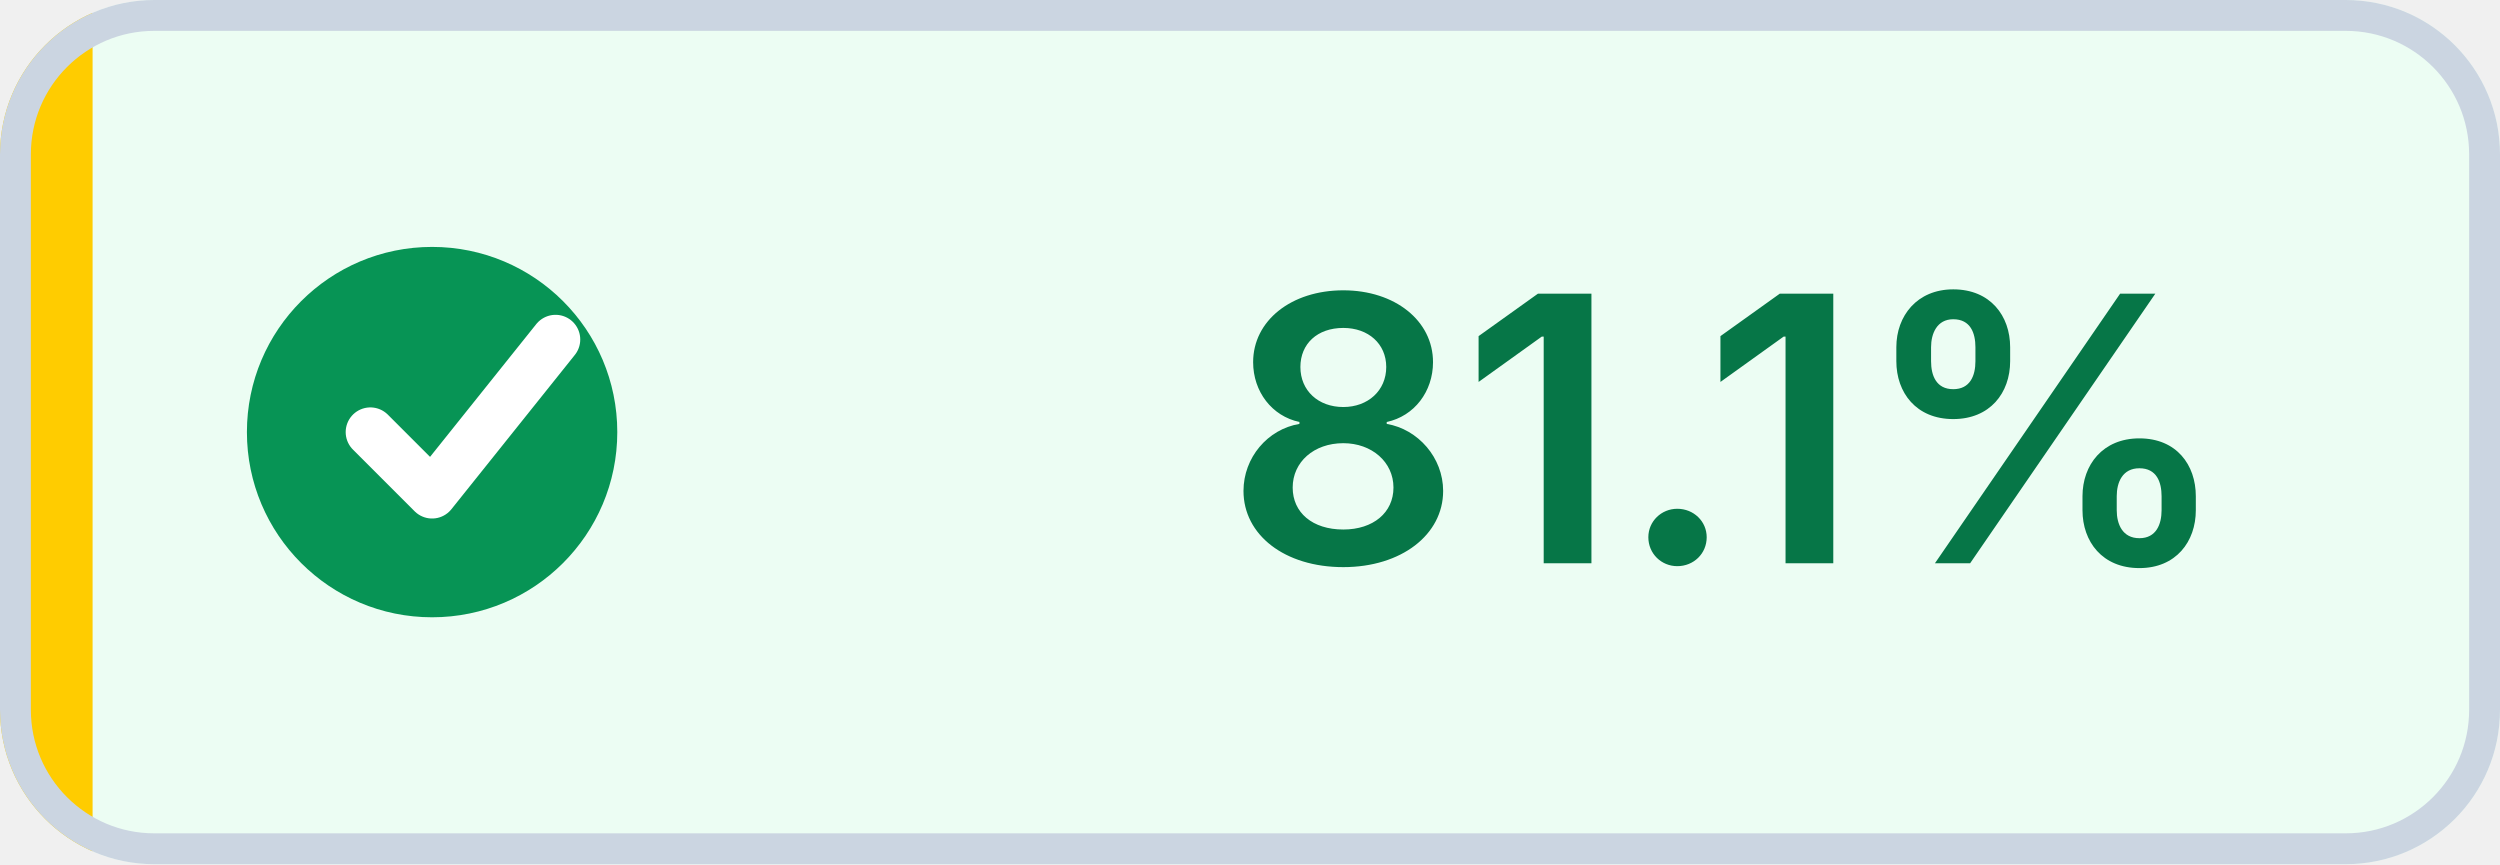
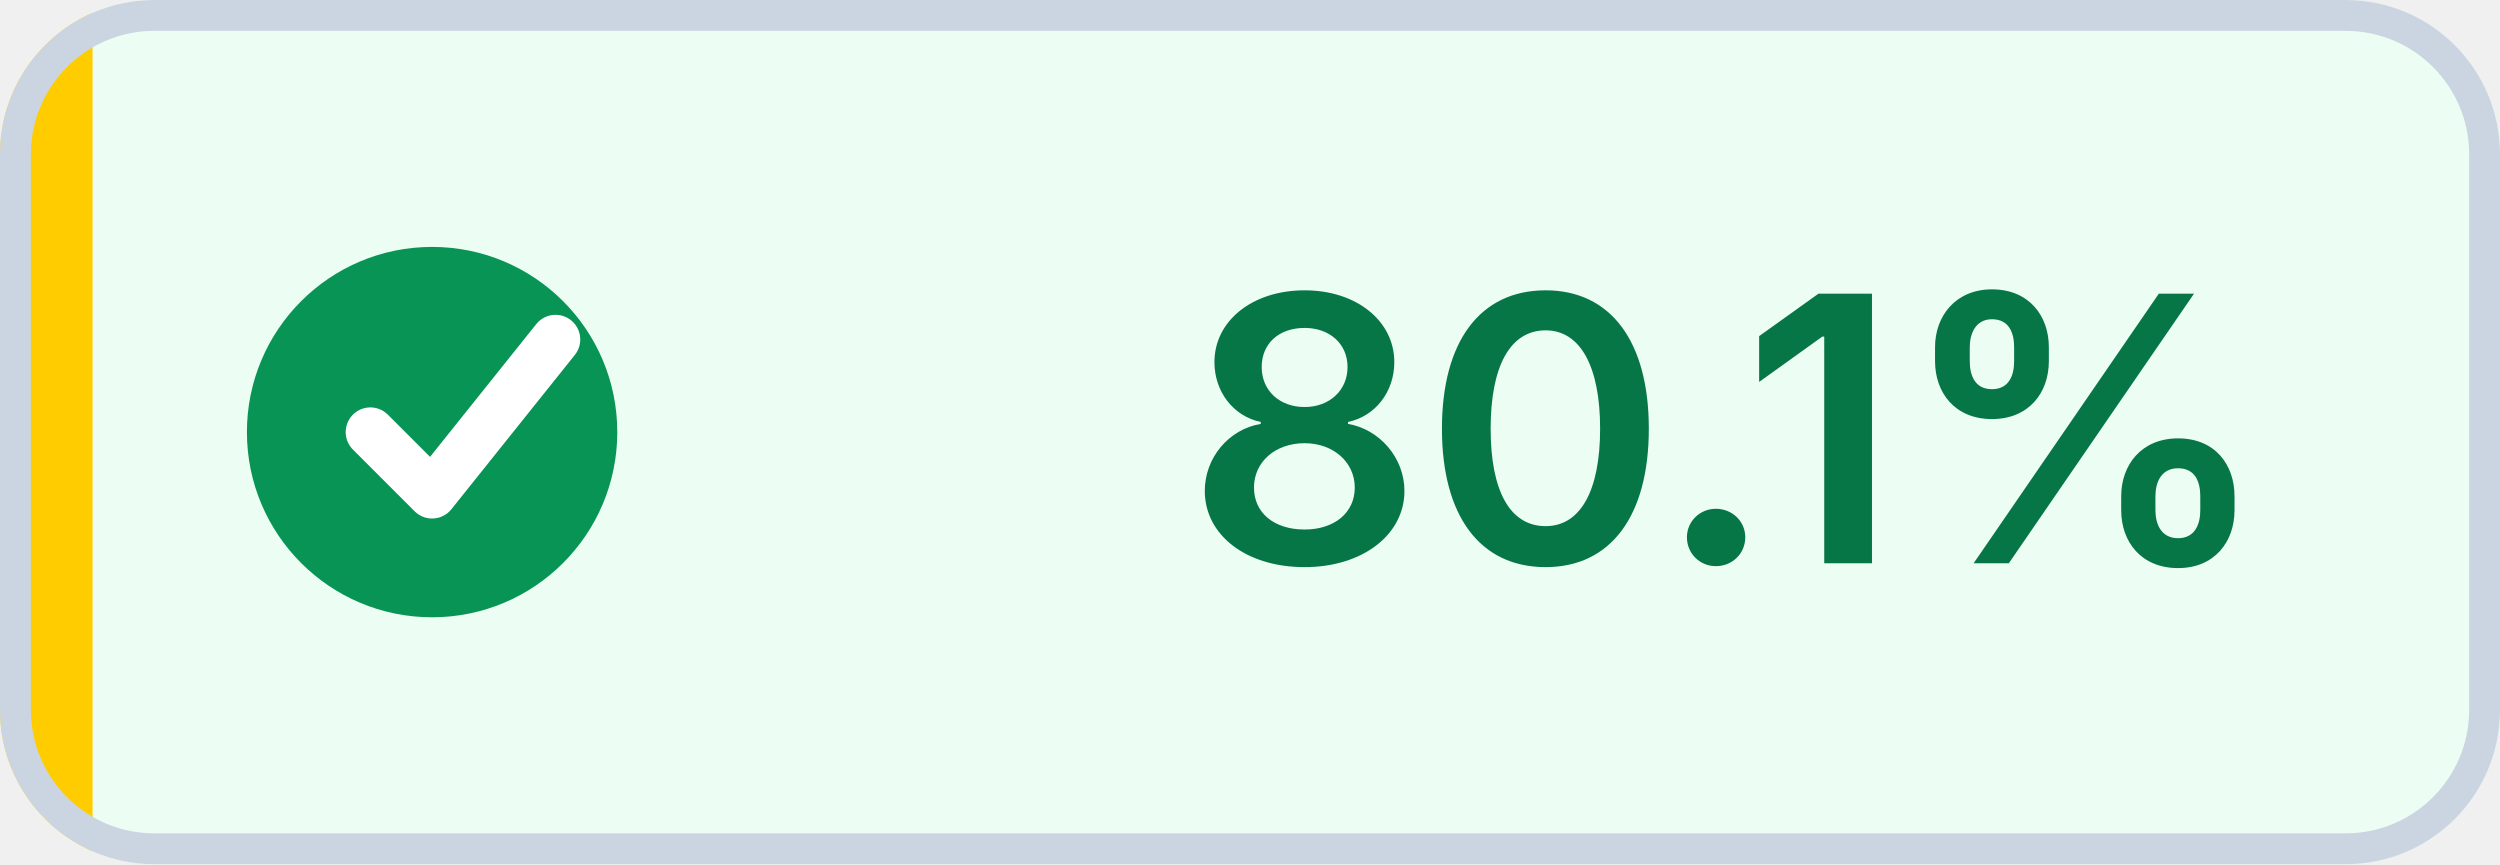
- <svg xmlns="http://www.w3.org/2000/svg" width="81" height="28" viewBox="0 0 81 28" role="img" aria-label="Coverage: 81.1% (target met)" shape-rendering="geometricPrecision" text-rendering="geometricPrecision">
+ <svg xmlns="http://www.w3.org/2000/svg" width="81" height="28" viewBox="0 0 81 28" role="img" aria-label="Coverage: 80.1% (target met)" shape-rendering="geometricPrecision" text-rendering="geometricPrecision">
  <defs>
    <clipPath id="badge-clip">
      <rect width="81" height="28" rx="5" />
    </clipPath>
  </defs>
  <g clip-path="url(#badge-clip)">
    <rect width="81" height="28" fill="#ECFDF3" />
    <rect width="3" height="28" fill="#FFCC00" />
  </g>
  <rect x="0.5" y="0.5" width="80" height="27" rx="4.5" fill="none" stroke="#CBD5E1" />
  <circle cx="14" cy="14" r="6" fill="#079455" />
  <path d="M 12 14 l2 2 4 -5" fill="none" stroke="#FFFFFF" stroke-width="1.6" stroke-linecap="round" stroke-linejoin="round" />
-   <text x="56" y="18.25" fill="#067647" text-anchor="middle" font-family="Inter,Segoe UI,Helvetica Neue,Arial,sans-serif" font-size="12" font-weight="600">81.1%</text>
+   <text x="56" y="18.25" fill="#067647" text-anchor="middle" font-family="Inter,Segoe UI,Helvetica Neue,Arial,sans-serif" font-size="12" font-weight="600">80.1%</text>
</svg>
